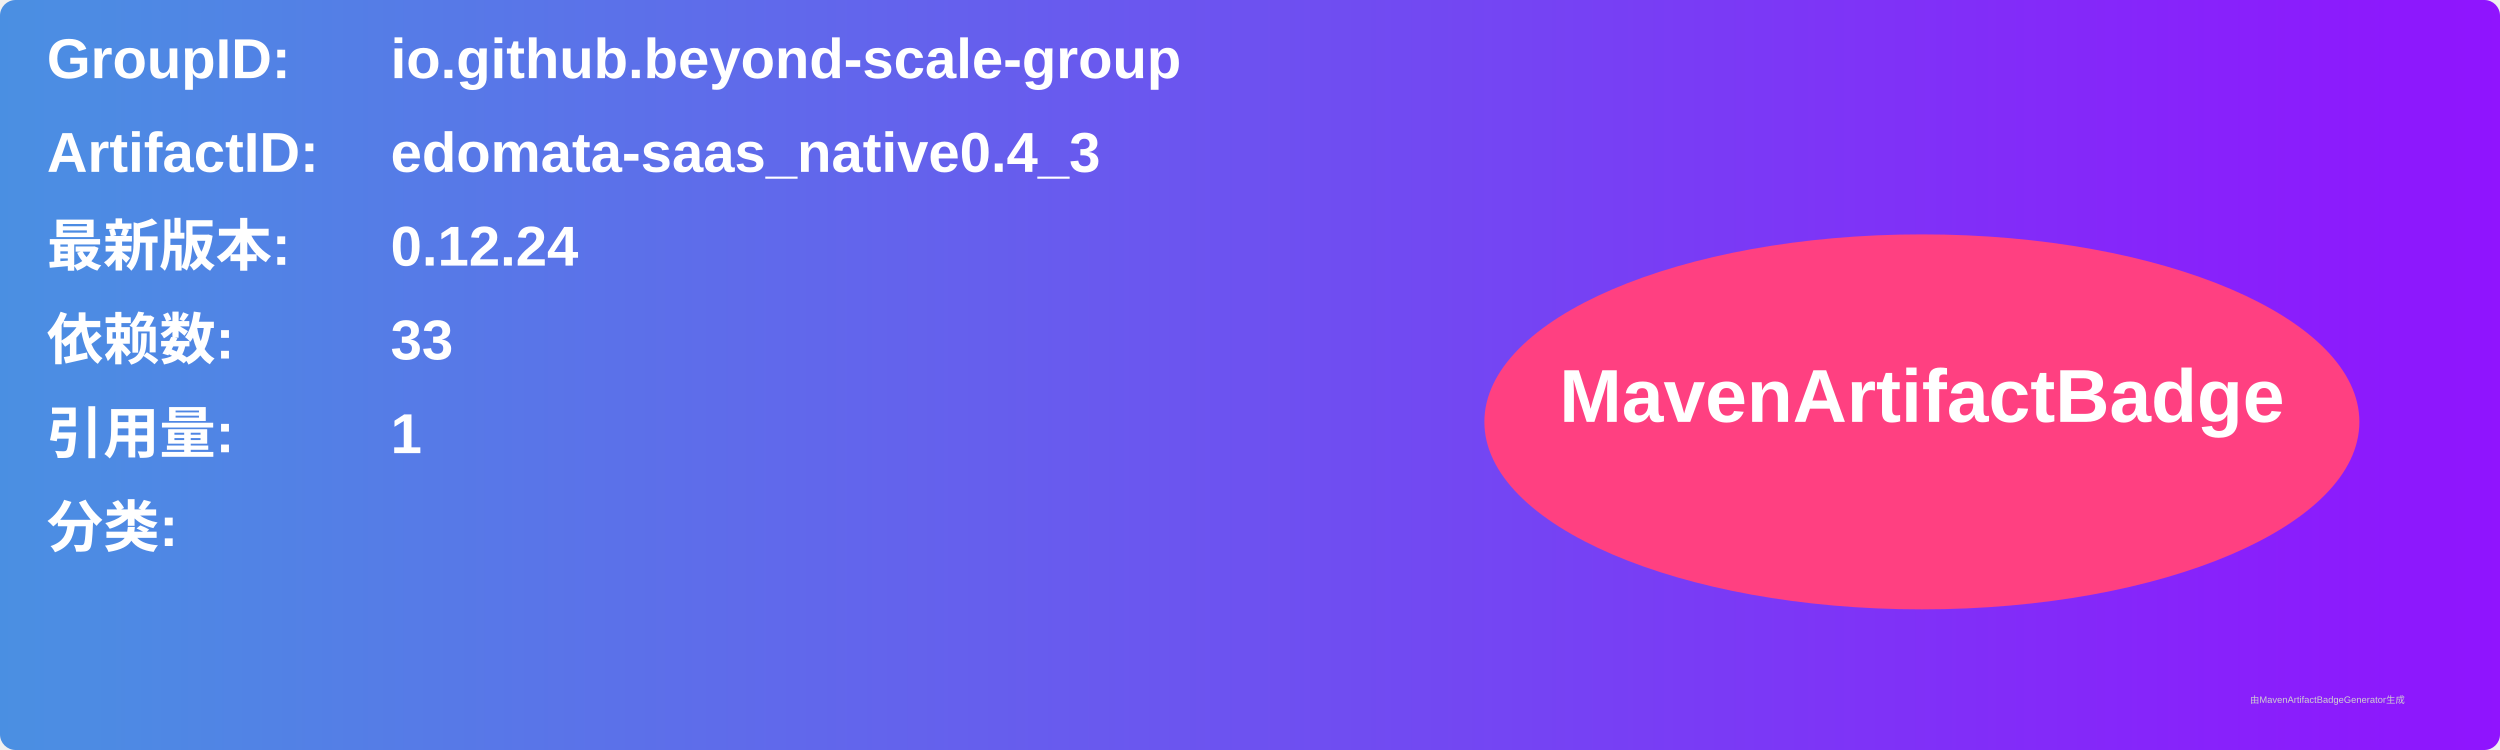
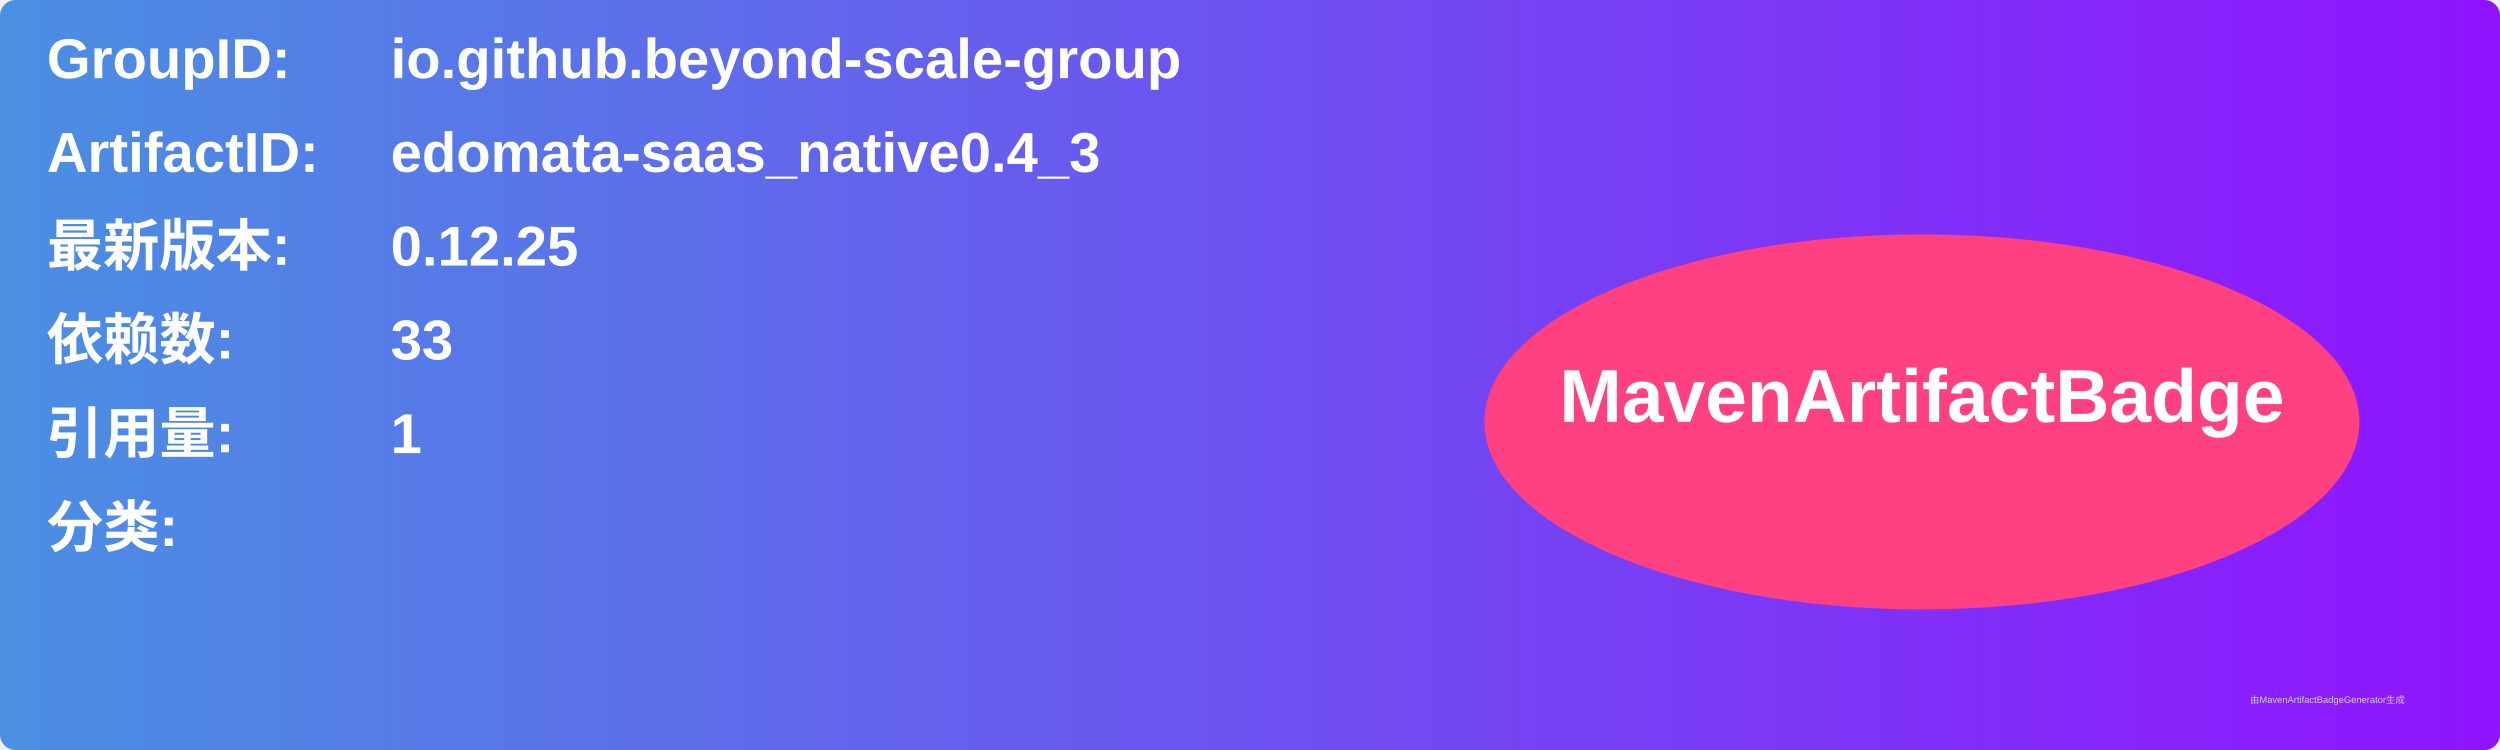
<svg xmlns="http://www.w3.org/2000/svg" width="800" height="240" viewBox="0 0 800 240">
  <linearGradient id="grad" x1="0%" y1="0%" x2="100%" y2="0%">
    <stop offset="0%" stop-color="#4a90e2" />
    <stop offset="100%" stop-color="#9013fe" />
  </linearGradient>
  <rect width="100%" height="100%" rx="5" ry="5" fill="url(#grad)" />
  <g transform="translate(15, 15)">
    <text x="0" y="10" font-family="Arial" font-size="18" fill="white" font-weight="bold" width="260">GroupID:</text>
    <text x="110" y="10" font-family="Arial" font-size="18" fill="white" font-weight="bold" width="460">io.github.beyond-scale-group</text>
    <text x="0" y="40" font-family="Arial" font-size="18" fill="white" font-weight="bold" width="260">ArtifactID:</text>
    <text x="110" y="40" font-family="Arial" font-size="18" fill="white" font-weight="bold" width="460">edomata-saas_native0.4_3</text>
    <text x="0" y="70" font-family="Arial" font-size="18" fill="white" font-weight="bold">最新版本:</text>
    <text x="110" y="70" font-family="Arial" font-size="18" fill="white" font-weight="bold">
-       <tspan font-weight="bold">0.12.24</tspan>
+       <tspan font-weight="bold">0.12.25</tspan>
    </text>
    <text x="0" y="100" font-family="Arial" font-size="18" fill="white" font-weight="bold">依赖数: </text>
    <text x="110" y="100" font-family="Arial" font-size="18" fill="white">
      <tspan font-weight="bold">33</tspan>
    </text>
    <text x="0" y="130" font-family="Arial" font-size="18" fill="white" font-weight="bold">引用量: </text>
    <text x="110" y="130" font-family="Arial" font-size="18" fill="white">
      <tspan font-weight="bold">1</tspan>
    </text>
    <text x="0" y="160" font-family="Arial" font-size="18" fill="white" font-weight="bold">分类:</text>
    <text x="10" y="190" font-family="Arial" font-size="10" fill="white">
      <tspan font-weight="bold" />
    </text>
    <ellipse cx="600" cy="120" rx="140" ry="60" fill="#ff4081" />
    <text x="600" y="120" text-anchor="middle" font-family="Arial" font-size="24" fill="white" font-weight="bold">MavenArtifactBadge</text>
  </g>
  <text x="720" y="225" font-family="Arial" font-size="3" fill="#d0d0d0">由MavenArtifactBadgeGenerator生成</text>
</svg>
